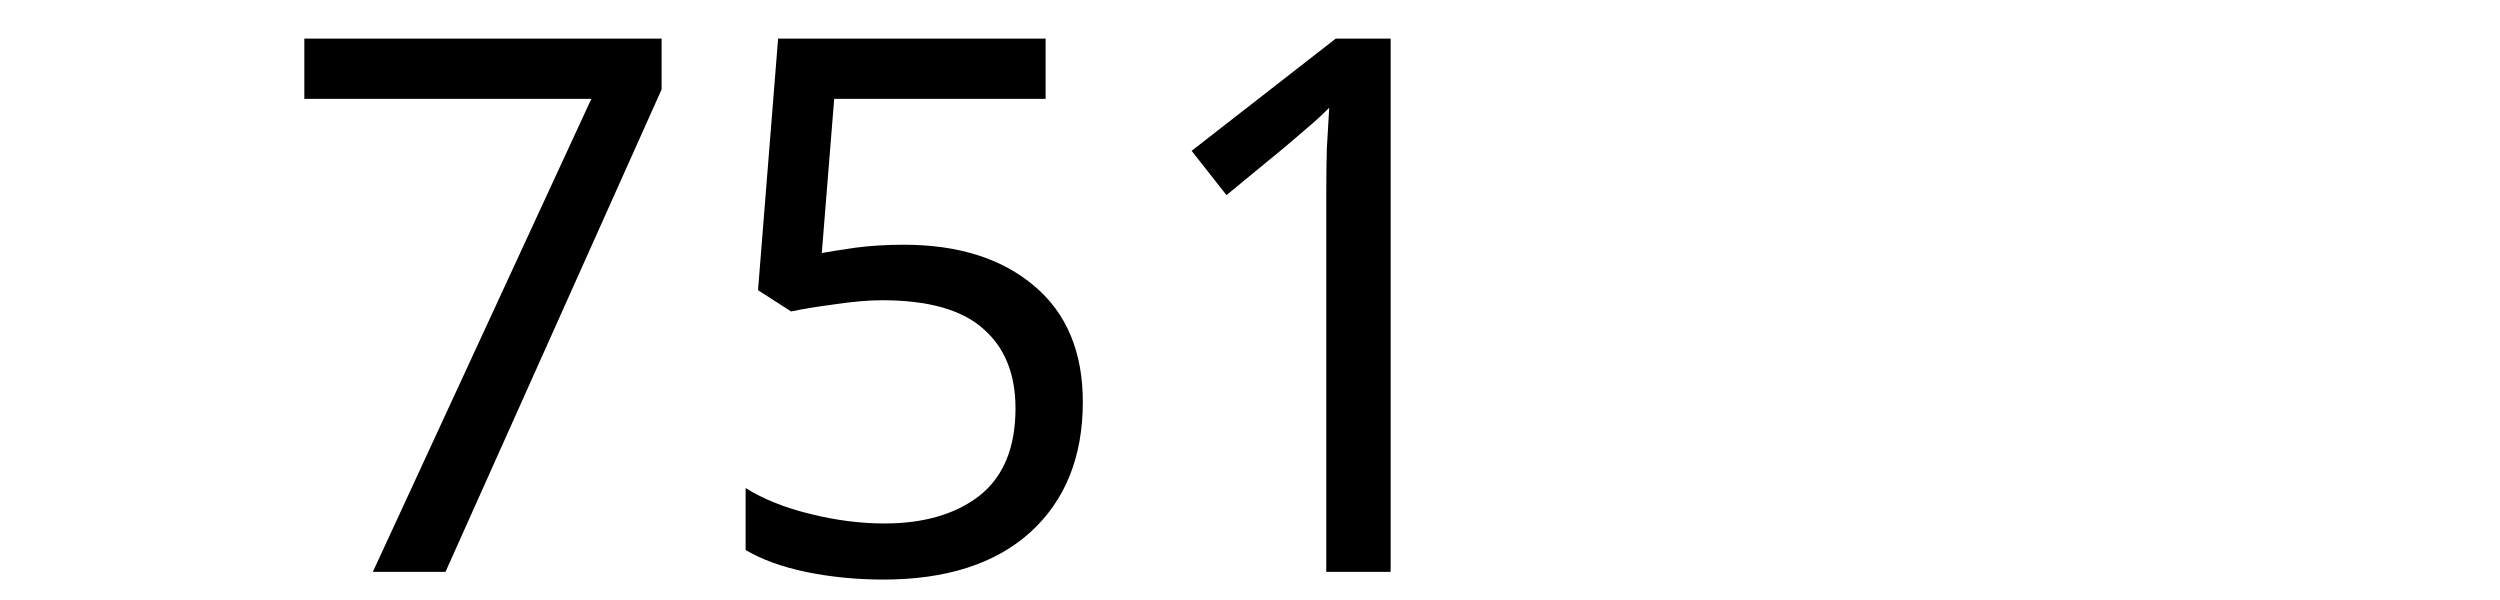
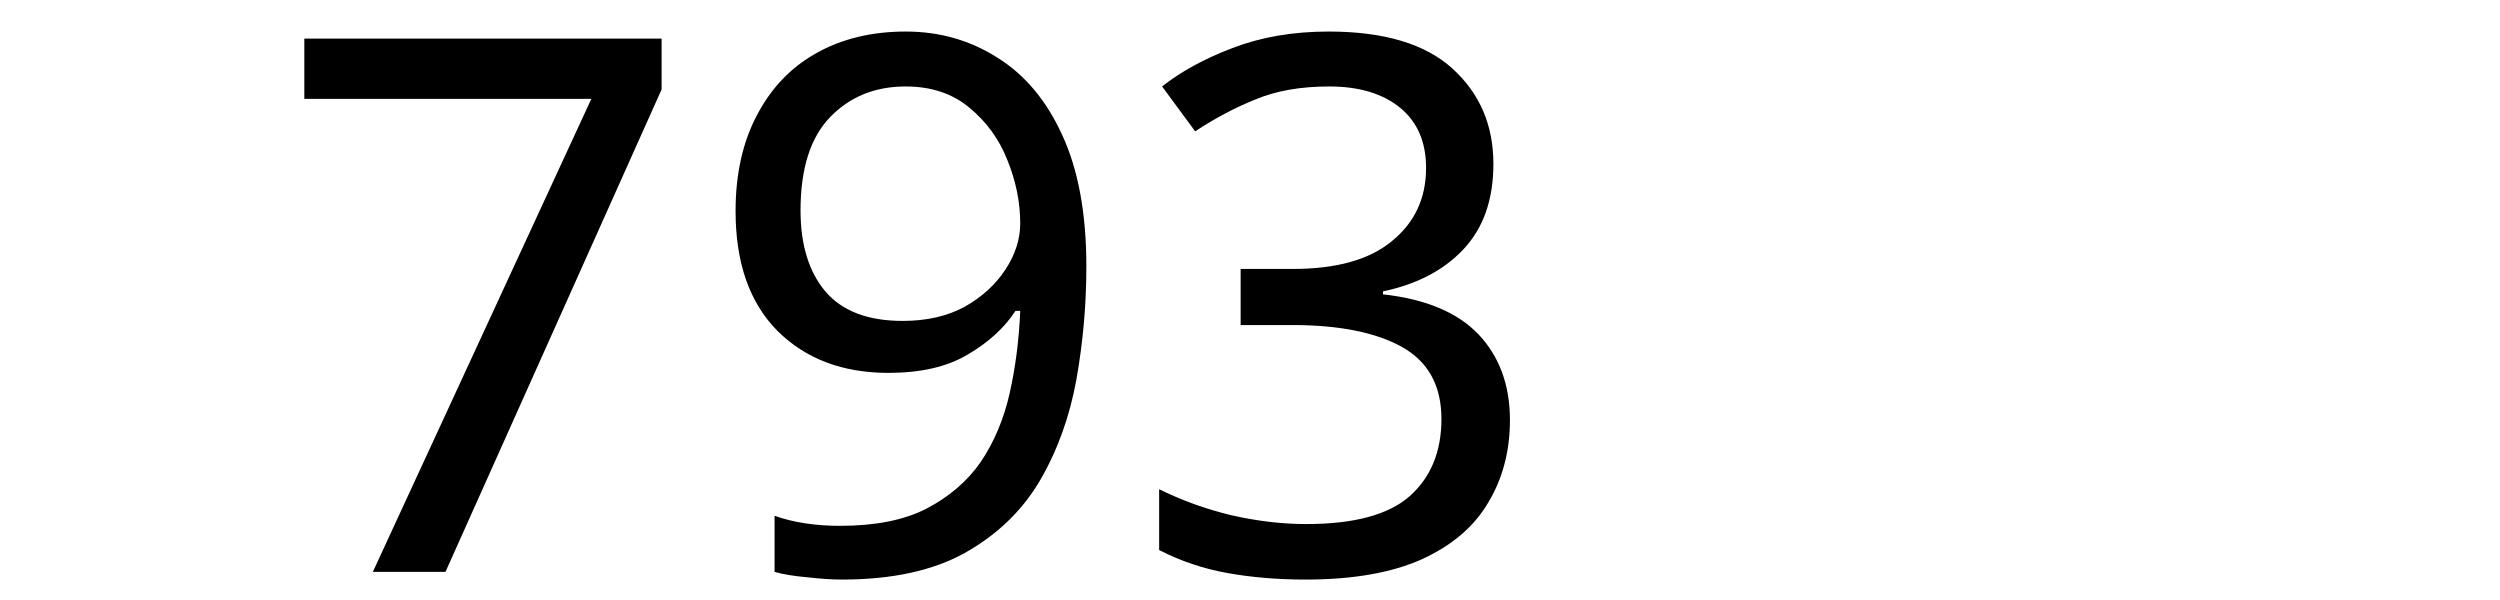
<svg xmlns="http://www.w3.org/2000/svg" width="250" height="60" viewBox="0 0 66.146 15.875" version="1.1" id="svg8">
  <defs id="defs2" />
  <g id="layer1" transform="translate(-83.05731,-130.9702)">
    <text xml:space="preserve" style="font-style:normal;font-weight:normal;font-size:10.583px;line-height:1.25;font-family:sans-serif;letter-spacing:0px;word-spacing:0px;fill:#000000;fill-opacity:1;stroke:none;stroke-width:0.265" x="90.233" y="146.099" id="text12">
-       <tspan id="tspan10" x="90.233" y="146.099" style="font-size:19.756px;stroke-width:0.265">751</tspan>
+       <tspan id="tspan10" x="90.233" y="146.099" style="font-size:19.756px;stroke-width:0.265">793</tspan>
    </text>
  </g>
</svg>
